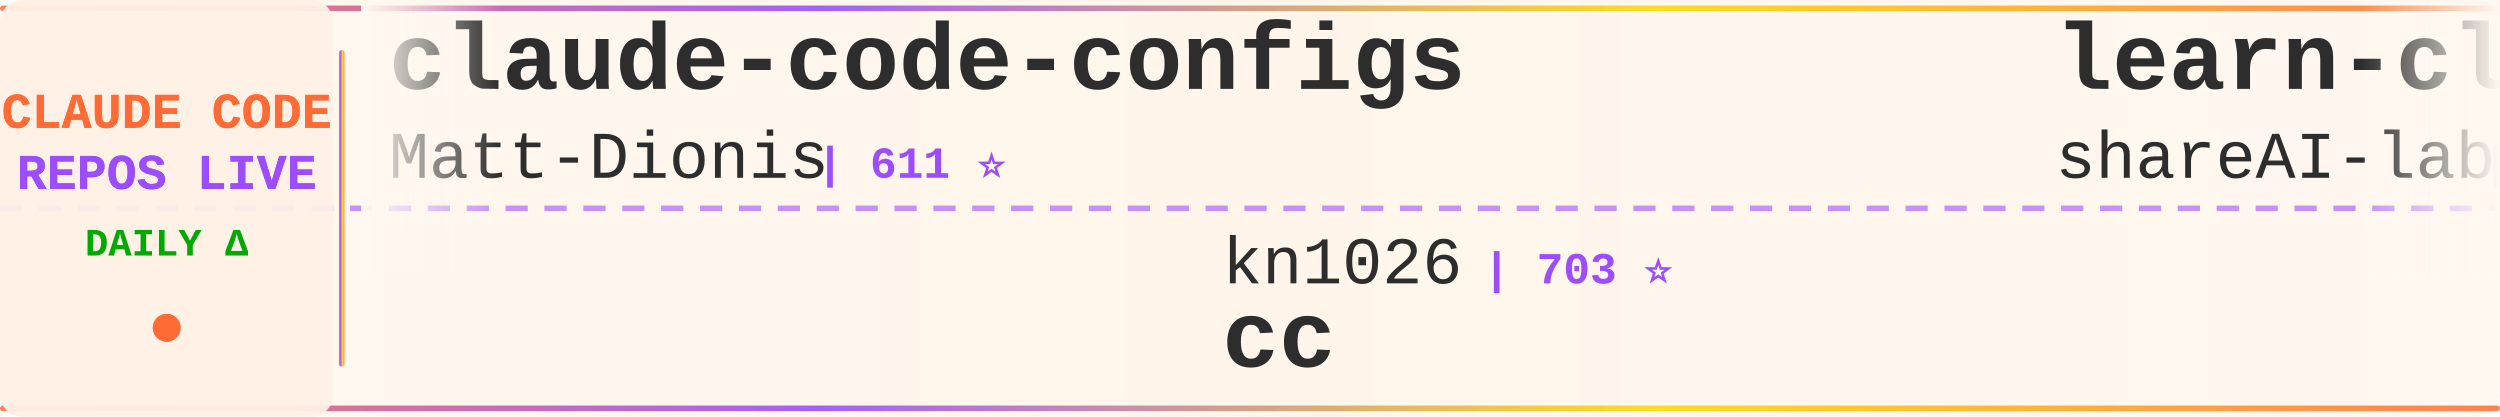
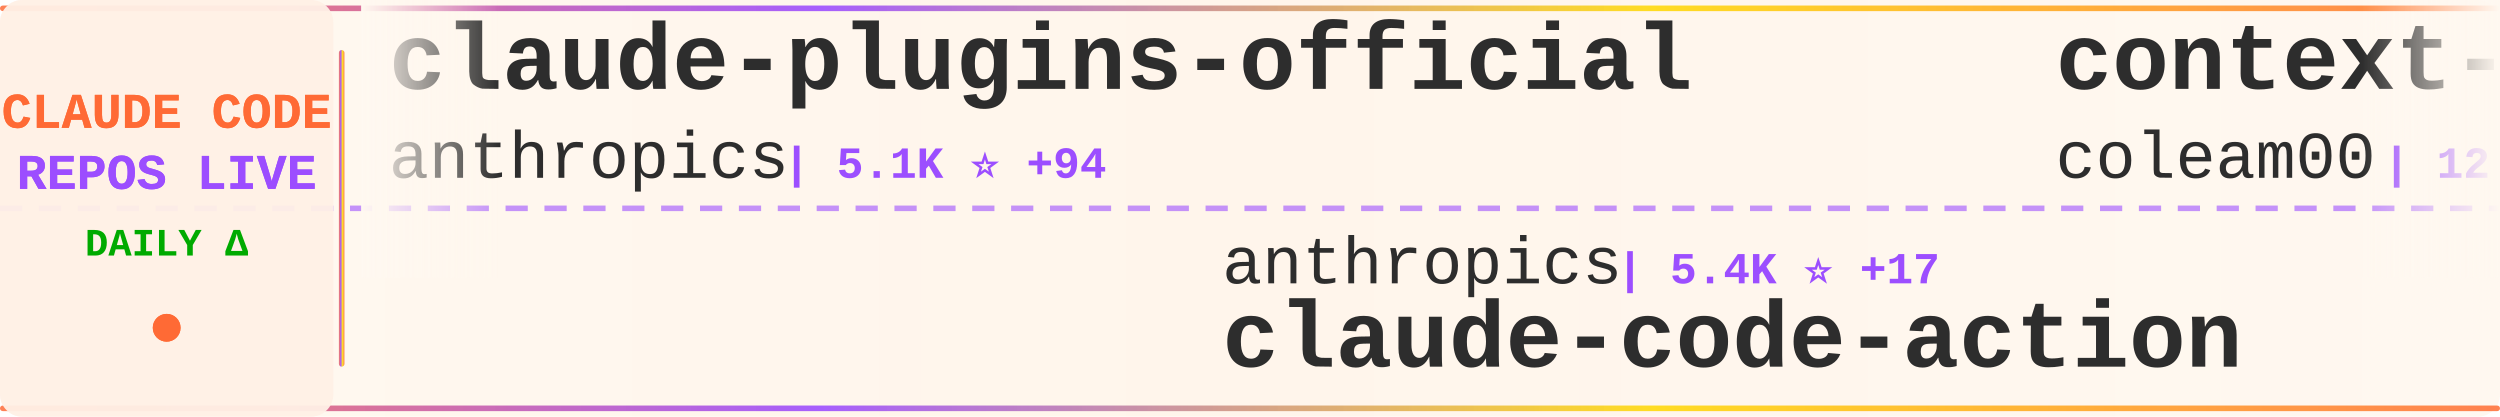
<svg xmlns="http://www.w3.org/2000/svg" width="900" height="150">
  <defs>
    <linearGradient id="tickerBg" x1="0%" y1="0%" x2="100%" y2="0%">
      <stop offset="0%" style="stop-color:#fff8f0;stop-opacity:0.98" />
      <stop offset="50%" style="stop-color:#fff5eb;stop-opacity:1" />
      <stop offset="100%" style="stop-color:#fff8f0;stop-opacity:0.98" />
    </linearGradient>
    <linearGradient id="borderGrad" x1="0%" y1="0%" x2="100%" y2="0%">
      <stop offset="0%" style="stop-color:#FF6B35;stop-opacity:0.85">
        <animate attributeName="stop-opacity" values="0.85;1;0.85" dur="2s" repeatCount="indefinite" />
      </stop>
      <stop offset="33%" style="stop-color:#9C4EFF;stop-opacity:0.9">
        <animate attributeName="stop-opacity" values="0.9;1;0.9" dur="2.2s" repeatCount="indefinite" />
      </stop>
      <stop offset="66%" style="stop-color:#FFD700;stop-opacity:0.85">
        <animate attributeName="stop-opacity" values="0.85;1;0.85" dur="1.8s" repeatCount="indefinite" />
      </stop>
      <stop offset="100%" style="stop-color:#FF6B35;stop-opacity:0.85">
        <animate attributeName="stop-opacity" values="0.85;1;0.85" dur="2s" repeatCount="indefinite" />
      </stop>
    </linearGradient>
    <filter id="textGlow">
      <feGaussianBlur stdDeviation="0.15" result="coloredBlur" />
      <feMerge>
        <feMergeNode in="coloredBlur" />
        <feMergeNode in="SourceGraphic" />
      </feMerge>
    </filter>
    <filter id="metricGlow">
      <feGaussianBlur stdDeviation="0.2" result="coloredBlur" />
      <feMerge>
        <feMergeNode in="coloredBlur" />
        <feMergeNode in="SourceGraphic" />
      </feMerge>
    </filter>
    <linearGradient id="leftFade" x1="0%" y1="0%" x2="100%" y2="0%">
      <stop offset="0%" style="stop-color:#fff8f0;stop-opacity:1" />
      <stop offset="100%" style="stop-color:#fff8f0;stop-opacity:0" />
    </linearGradient>
    <linearGradient id="rightFade" x1="0%" y1="0%" x2="100%" y2="0%">
      <stop offset="0%" style="stop-color:#fff8f0;stop-opacity:0" />
      <stop offset="100%" style="stop-color:#fff8f0;stop-opacity:1" />
    </linearGradient>
  </defs>
  <rect width="900" height="150" fill="url(#tickerBg)" rx="8" />
  <rect x="0" y="2" width="900" height="2" fill="url(#borderGrad)" rx="1" />
  <rect x="0" y="146" width="900" height="2" fill="url(#borderGrad)" rx="1" />
  <line x1="0" y1="75" x2="900" y2="75" stroke="#9C4EFF" stroke-width="2" stroke-dasharray="8 6" opacity="0.6" />
  <rect x="0" y="0" width="120" height="150" fill="#fff0e6" opacity="0.95" rx="8" />
  <text x="60" y="46" font-family="'Courier New', monospace" font-size="18" font-weight="bold" fill="#FF6B35" text-anchor="middle" filter="url(#textGlow)">
    CLAUDE CODE
  </text>
  <text x="60" y="68" font-family="'Courier New', monospace" font-size="18" font-weight="bold" fill="#9C4EFF" text-anchor="middle" filter="url(#textGlow)">
    REPOS LIVE
  </text>
  <text x="60" y="92" font-family="'Courier New', monospace" font-size="14" font-weight="bold" fill="#00aa00" text-anchor="middle">
    DAILY Δ
  </text>
  <circle cx="60" cy="118" r="5" fill="#FF6B35" filter="url(#metricGlow)">
    <animate attributeName="r" values="4;6;4" dur="1.5s" repeatCount="indefinite" />
    <animate attributeName="opacity" values="0.6;1;0.6" dur="1.5s" repeatCount="indefinite" />
  </circle>
  <rect x="122" y="18" width="2" height="114" fill="url(#borderGrad)" rx="1" />
  <clipPath id="tickerClip">
    <rect x="130" y="0" width="770" height="150" />
  </clipPath>
  <g clip-path="url(#tickerClip)">
    <g id="tickerItems">
      <animateTransform attributeName="transform" attributeType="XML" type="translate" from="0 0" to="-3000 0" dur="54s" repeatCount="indefinite" />
      <g transform="translate(0, 0)">
-         <text x="140" y="32" font-family="'Courier New', monospace" font-size="34" font-weight="bold" fill="#2d2d2d">claude-code-configs</text>
-         <text x="140" y="64" font-family="'Courier New', monospace" font-size="24" font-weight="normal" fill="#2d2d2d" opacity="1.0">Matt-Dionis</text>
-         <text x="294" y="64" font-family="'Courier New', monospace" font-size="16" font-weight="bold" fill="#9C4EFF"> | 611 ⭐</text>
+         <text x="140" y="32" font-family="'Courier New', monospace" font-size="34" font-weight="bold" fill="#2d2d2d">claude-plugins-official</text>
+         <text x="140" y="64" font-family="'Courier New', monospace" font-size="24" font-weight="normal" fill="#2d2d2d" opacity="1.0">anthropics</text>
+         <text x="282" y="64" font-family="'Courier New', monospace" font-size="16" font-weight="bold" fill="#9C4EFF"> | 5.1K ⭐ +94</text>
      </g>
      <g transform="translate(300, 0)">
-         <text x="140" y="102" font-family="'Courier New', monospace" font-size="24" font-weight="normal" fill="#2d2d2d" opacity="1.0">kn1026</text>
-         <text x="234" y="102" font-family="'Courier New', monospace" font-size="16" font-weight="bold" fill="#9C4EFF"> | 703 ⭐</text>
-         <text x="140" y="132" font-family="'Courier New', monospace" font-size="34" font-weight="bold" fill="#2d2d2d">cc</text>
+         <text x="140" y="102" font-family="'Courier New', monospace" font-size="24" font-weight="normal" fill="#2d2d2d" opacity="1.0">anthropics</text>
+         <text x="282" y="102" font-family="'Courier New', monospace" font-size="16" font-weight="bold" fill="#9C4EFF"> | 5.4K ⭐ +17</text>
+         <text x="140" y="132" font-family="'Courier New', monospace" font-size="34" font-weight="bold" fill="#2d2d2d">claude-code-action</text>
      </g>
      <g transform="translate(600, 0)">
-         <text x="140" y="32" font-family="'Courier New', monospace" font-size="34" font-weight="bold" fill="#2d2d2d">learn-claude-code</text>
-         <text x="140" y="64" font-family="'Courier New', monospace" font-size="24" font-weight="normal" fill="#2d2d2d" opacity="1.0">shareAI-lab</text>
-         <text x="294" y="64" font-family="'Courier New', monospace" font-size="16" font-weight="bold" fill="#9C4EFF"> | 15.5K ⭐ +151</text>
+         <text x="140" y="32" font-family="'Courier New', monospace" font-size="34" font-weight="bold" fill="#2d2d2d">context-engineering-intr...</text>
+         <text x="140" y="64" font-family="'Courier New', monospace" font-size="24" font-weight="normal" fill="#2d2d2d" opacity="1.0">coleam00</text>
+         <text x="258" y="64" font-family="'Courier New', monospace" font-size="16" font-weight="bold" fill="#9C4EFF"> | 12.3K ⭐ +6</text>
      </g>
      <g transform="translate(900, 0)">
-         <text x="140" y="102" font-family="'Courier New', monospace" font-size="24" font-weight="normal" fill="#2d2d2d" opacity="1.0">upstash</text>
-         <text x="246" y="102" font-family="'Courier New', monospace" font-size="16" font-weight="bold" fill="#9C4EFF"> | 43.8K ⭐ +160</text>
-         <text x="140" y="132" font-family="'Courier New', monospace" font-size="34" font-weight="bold" fill="#2d2d2d">context7</text>
+         <text x="140" y="102" font-family="'Courier New', monospace" font-size="24" font-weight="normal" fill="#2d2d2d" opacity="1.0">code-yeongyu</text>
+         <text x="306" y="102" font-family="'Courier New', monospace" font-size="16" font-weight="bold" fill="#9C4EFF"> | 25.2K ⭐ +522</text>
+         <text x="140" y="132" font-family="'Courier New', monospace" font-size="34" font-weight="bold" fill="#2d2d2d">oh-my-opencode</text>
      </g>
      <g transform="translate(1200, 0)">
-         <text x="140" y="32" font-family="'Courier New', monospace" font-size="34" font-weight="bold" fill="#2d2d2d">openskills</text>
-         <text x="140" y="64" font-family="'Courier New', monospace" font-size="24" font-weight="normal" fill="#2d2d2d" opacity="1.0">numman-ali</text>
-         <text x="282" y="64" font-family="'Courier New', monospace" font-size="16" font-weight="bold" fill="#9C4EFF"> | 7.3K ⭐ +100</text>
+         <text x="140" y="32" font-family="'Courier New', monospace" font-size="34" font-weight="bold" fill="#2d2d2d">superdesign</text>
+         <text x="140" y="64" font-family="'Courier New', monospace" font-size="24" font-weight="normal" fill="#2d2d2d" opacity="1.0">superdesigndev</text>
+         <text x="330" y="64" font-family="'Courier New', monospace" font-size="16" font-weight="bold" fill="#9C4EFF"> | 5.8K ⭐ +4</text>
      </g>
      <g transform="translate(1500, 0)">
-         <text x="140" y="102" font-family="'Courier New', monospace" font-size="24" font-weight="normal" fill="#2d2d2d" opacity="1.0">diet103</text>
-         <text x="246" y="102" font-family="'Courier New', monospace" font-size="16" font-weight="bold" fill="#9C4EFF"> | 8.7K ⭐ +20</text>
-         <text x="140" y="132" font-family="'Courier New', monospace" font-size="34" font-weight="bold" fill="#2d2d2d">claude-code-infrastructu...</text>
+         <text x="140" y="102" font-family="'Courier New', monospace" font-size="24" font-weight="normal" fill="#2d2d2d" opacity="1.0">anthropics</text>
+         <text x="282" y="102" font-family="'Courier New', monospace" font-size="16" font-weight="bold" fill="#9C4EFF"> | 563 ⭐ +1</text>
+         <text x="140" y="132" font-family="'Courier New', monospace" font-size="34" font-weight="bold" fill="#2d2d2d">claude-code-base-action</text>
      </g>
      <g transform="translate(1800, 0)">
-         <text x="140" y="32" font-family="'Courier New', monospace" font-size="34" font-weight="bold" fill="#2d2d2d">spec-kit</text>
-         <text x="140" y="64" font-family="'Courier New', monospace" font-size="24" font-weight="normal" fill="#2d2d2d" opacity="1.0">github</text>
-         <text x="234" y="64" font-family="'Courier New', monospace" font-size="16" font-weight="bold" fill="#9C4EFF"> | 65.6K ⭐ +306</text>
+         <text x="140" y="32" font-family="'Courier New', monospace" font-size="34" font-weight="bold" fill="#2d2d2d">vibe-kanban</text>
+         <text x="140" y="64" font-family="'Courier New', monospace" font-size="24" font-weight="normal" fill="#2d2d2d" opacity="1.0">BloopAI</text>
+         <text x="246" y="64" font-family="'Courier New', monospace" font-size="16" font-weight="bold" fill="#9C4EFF"> | 19.5K ⭐ +179</text>
      </g>
      <g transform="translate(2100, 0)">
-         <text x="140" y="102" font-family="'Courier New', monospace" font-size="24" font-weight="normal" fill="#2d2d2d" opacity="1.0">1rgs</text>
-         <text x="210" y="102" font-family="'Courier New', monospace" font-size="16" font-weight="bold" fill="#9C4EFF"> | 2.9K ⭐ +11</text>
-         <text x="140" y="132" font-family="'Courier New', monospace" font-size="34" font-weight="bold" fill="#2d2d2d">claude-code-proxy</text>
+         <text x="140" y="102" font-family="'Courier New', monospace" font-size="24" font-weight="normal" fill="#2d2d2d" opacity="1.0">anthropics</text>
+         <text x="282" y="102" font-family="'Courier New', monospace" font-size="16" font-weight="bold" fill="#9C4EFF"> | 61.5K ⭐ +454</text>
+         <text x="140" y="132" font-family="'Courier New', monospace" font-size="34" font-weight="bold" fill="#2d2d2d">claude-code</text>
      </g>
      <g transform="translate(2400, 0)">
-         <text x="140" y="32" font-family="'Courier New', monospace" font-size="34" font-weight="bold" fill="#2d2d2d">CLIProxyAPI</text>
-         <text x="140" y="64" font-family="'Courier New', monospace" font-size="24" font-weight="normal" fill="#2d2d2d" opacity="1.0">router-for-me</text>
-         <text x="318" y="64" font-family="'Courier New', monospace" font-size="16" font-weight="bold" fill="#9C4EFF"> | 8.4K ⭐ +134</text>
+         <text x="140" y="32" font-family="'Courier New', monospace" font-size="34" font-weight="bold" fill="#2d2d2d">claude-agent-sdk-demos</text>
+         <text x="140" y="64" font-family="'Courier New', monospace" font-size="24" font-weight="normal" fill="#2d2d2d" opacity="1.0">anthropics</text>
+         <text x="282" y="64" font-family="'Courier New', monospace" font-size="16" font-weight="bold" fill="#9C4EFF"> | 1.3K ⭐ +11</text>
      </g>
      <g transform="translate(2700, 0)">
-         <text x="140" y="102" font-family="'Courier New', monospace" font-size="24" font-weight="normal" fill="#2d2d2d" opacity="1.0">rizethereum</text>
-         <text x="294" y="102" font-family="'Courier New', monospace" font-size="16" font-weight="bold" fill="#9C4EFF"> | 1.7K ⭐</text>
-         <text x="140" y="132" font-family="'Courier New', monospace" font-size="34" font-weight="bold" fill="#2d2d2d">claude-code-requirements...</text>
+         <text x="140" y="102" font-family="'Courier New', monospace" font-size="24" font-weight="normal" fill="#2d2d2d" opacity="1.0">greggh</text>
+         <text x="234" y="102" font-family="'Courier New', monospace" font-size="16" font-weight="bold" fill="#9C4EFF"> | 1.8K ⭐ +4</text>
+         <text x="140" y="132" font-family="'Courier New', monospace" font-size="34" font-weight="bold" fill="#2d2d2d">claude-code.nvim</text>
      </g>
      <g transform="translate(3000, 0)">
-         <text x="140" y="32" font-family="'Courier New', monospace" font-size="34" font-weight="bold" fill="#2d2d2d">claude-code-configs</text>
-         <text x="140" y="64" font-family="'Courier New', monospace" font-size="24" font-weight="normal" fill="#2d2d2d" opacity="1.0">Matt-Dionis</text>
-         <text x="294" y="64" font-family="'Courier New', monospace" font-size="16" font-weight="bold" fill="#9C4EFF"> | 611 ⭐</text>
+         <text x="140" y="32" font-family="'Courier New', monospace" font-size="34" font-weight="bold" fill="#2d2d2d">claude-plugins-official</text>
+         <text x="140" y="64" font-family="'Courier New', monospace" font-size="24" font-weight="normal" fill="#2d2d2d" opacity="1.0">anthropics</text>
+         <text x="282" y="64" font-family="'Courier New', monospace" font-size="16" font-weight="bold" fill="#9C4EFF"> | 5.1K ⭐ +94</text>
      </g>
      <g transform="translate(3300, 0)">
-         <text x="140" y="102" font-family="'Courier New', monospace" font-size="24" font-weight="normal" fill="#2d2d2d" opacity="1.0">kn1026</text>
-         <text x="234" y="102" font-family="'Courier New', monospace" font-size="16" font-weight="bold" fill="#9C4EFF"> | 703 ⭐</text>
-         <text x="140" y="132" font-family="'Courier New', monospace" font-size="34" font-weight="bold" fill="#2d2d2d">cc</text>
+         <text x="140" y="102" font-family="'Courier New', monospace" font-size="24" font-weight="normal" fill="#2d2d2d" opacity="1.0">anthropics</text>
+         <text x="282" y="102" font-family="'Courier New', monospace" font-size="16" font-weight="bold" fill="#9C4EFF"> | 5.4K ⭐ +17</text>
+         <text x="140" y="132" font-family="'Courier New', monospace" font-size="34" font-weight="bold" fill="#2d2d2d">claude-code-action</text>
      </g>
      <g transform="translate(3600, 0)">
-         <text x="140" y="32" font-family="'Courier New', monospace" font-size="34" font-weight="bold" fill="#2d2d2d">learn-claude-code</text>
-         <text x="140" y="64" font-family="'Courier New', monospace" font-size="24" font-weight="normal" fill="#2d2d2d" opacity="1.0">shareAI-lab</text>
-         <text x="294" y="64" font-family="'Courier New', monospace" font-size="16" font-weight="bold" fill="#9C4EFF"> | 15.5K ⭐ +151</text>
+         <text x="140" y="32" font-family="'Courier New', monospace" font-size="34" font-weight="bold" fill="#2d2d2d">context-engineering-intr...</text>
+         <text x="140" y="64" font-family="'Courier New', monospace" font-size="24" font-weight="normal" fill="#2d2d2d" opacity="1.0">coleam00</text>
+         <text x="258" y="64" font-family="'Courier New', monospace" font-size="16" font-weight="bold" fill="#9C4EFF"> | 12.3K ⭐ +6</text>
      </g>
      <g transform="translate(3900, 0)">
-         <text x="140" y="102" font-family="'Courier New', monospace" font-size="24" font-weight="normal" fill="#2d2d2d" opacity="1.0">upstash</text>
-         <text x="246" y="102" font-family="'Courier New', monospace" font-size="16" font-weight="bold" fill="#9C4EFF"> | 43.8K ⭐ +160</text>
-         <text x="140" y="132" font-family="'Courier New', monospace" font-size="34" font-weight="bold" fill="#2d2d2d">context7</text>
+         <text x="140" y="102" font-family="'Courier New', monospace" font-size="24" font-weight="normal" fill="#2d2d2d" opacity="1.0">code-yeongyu</text>
+         <text x="306" y="102" font-family="'Courier New', monospace" font-size="16" font-weight="bold" fill="#9C4EFF"> | 25.2K ⭐ +522</text>
+         <text x="140" y="132" font-family="'Courier New', monospace" font-size="34" font-weight="bold" fill="#2d2d2d">oh-my-opencode</text>
      </g>
    </g>
  </g>
  <rect x="130" y="0" width="50" height="100" fill="url(#leftFade)" />
  <rect x="850" y="0" width="50" height="100" fill="url(#rightFade)" />
</svg>
